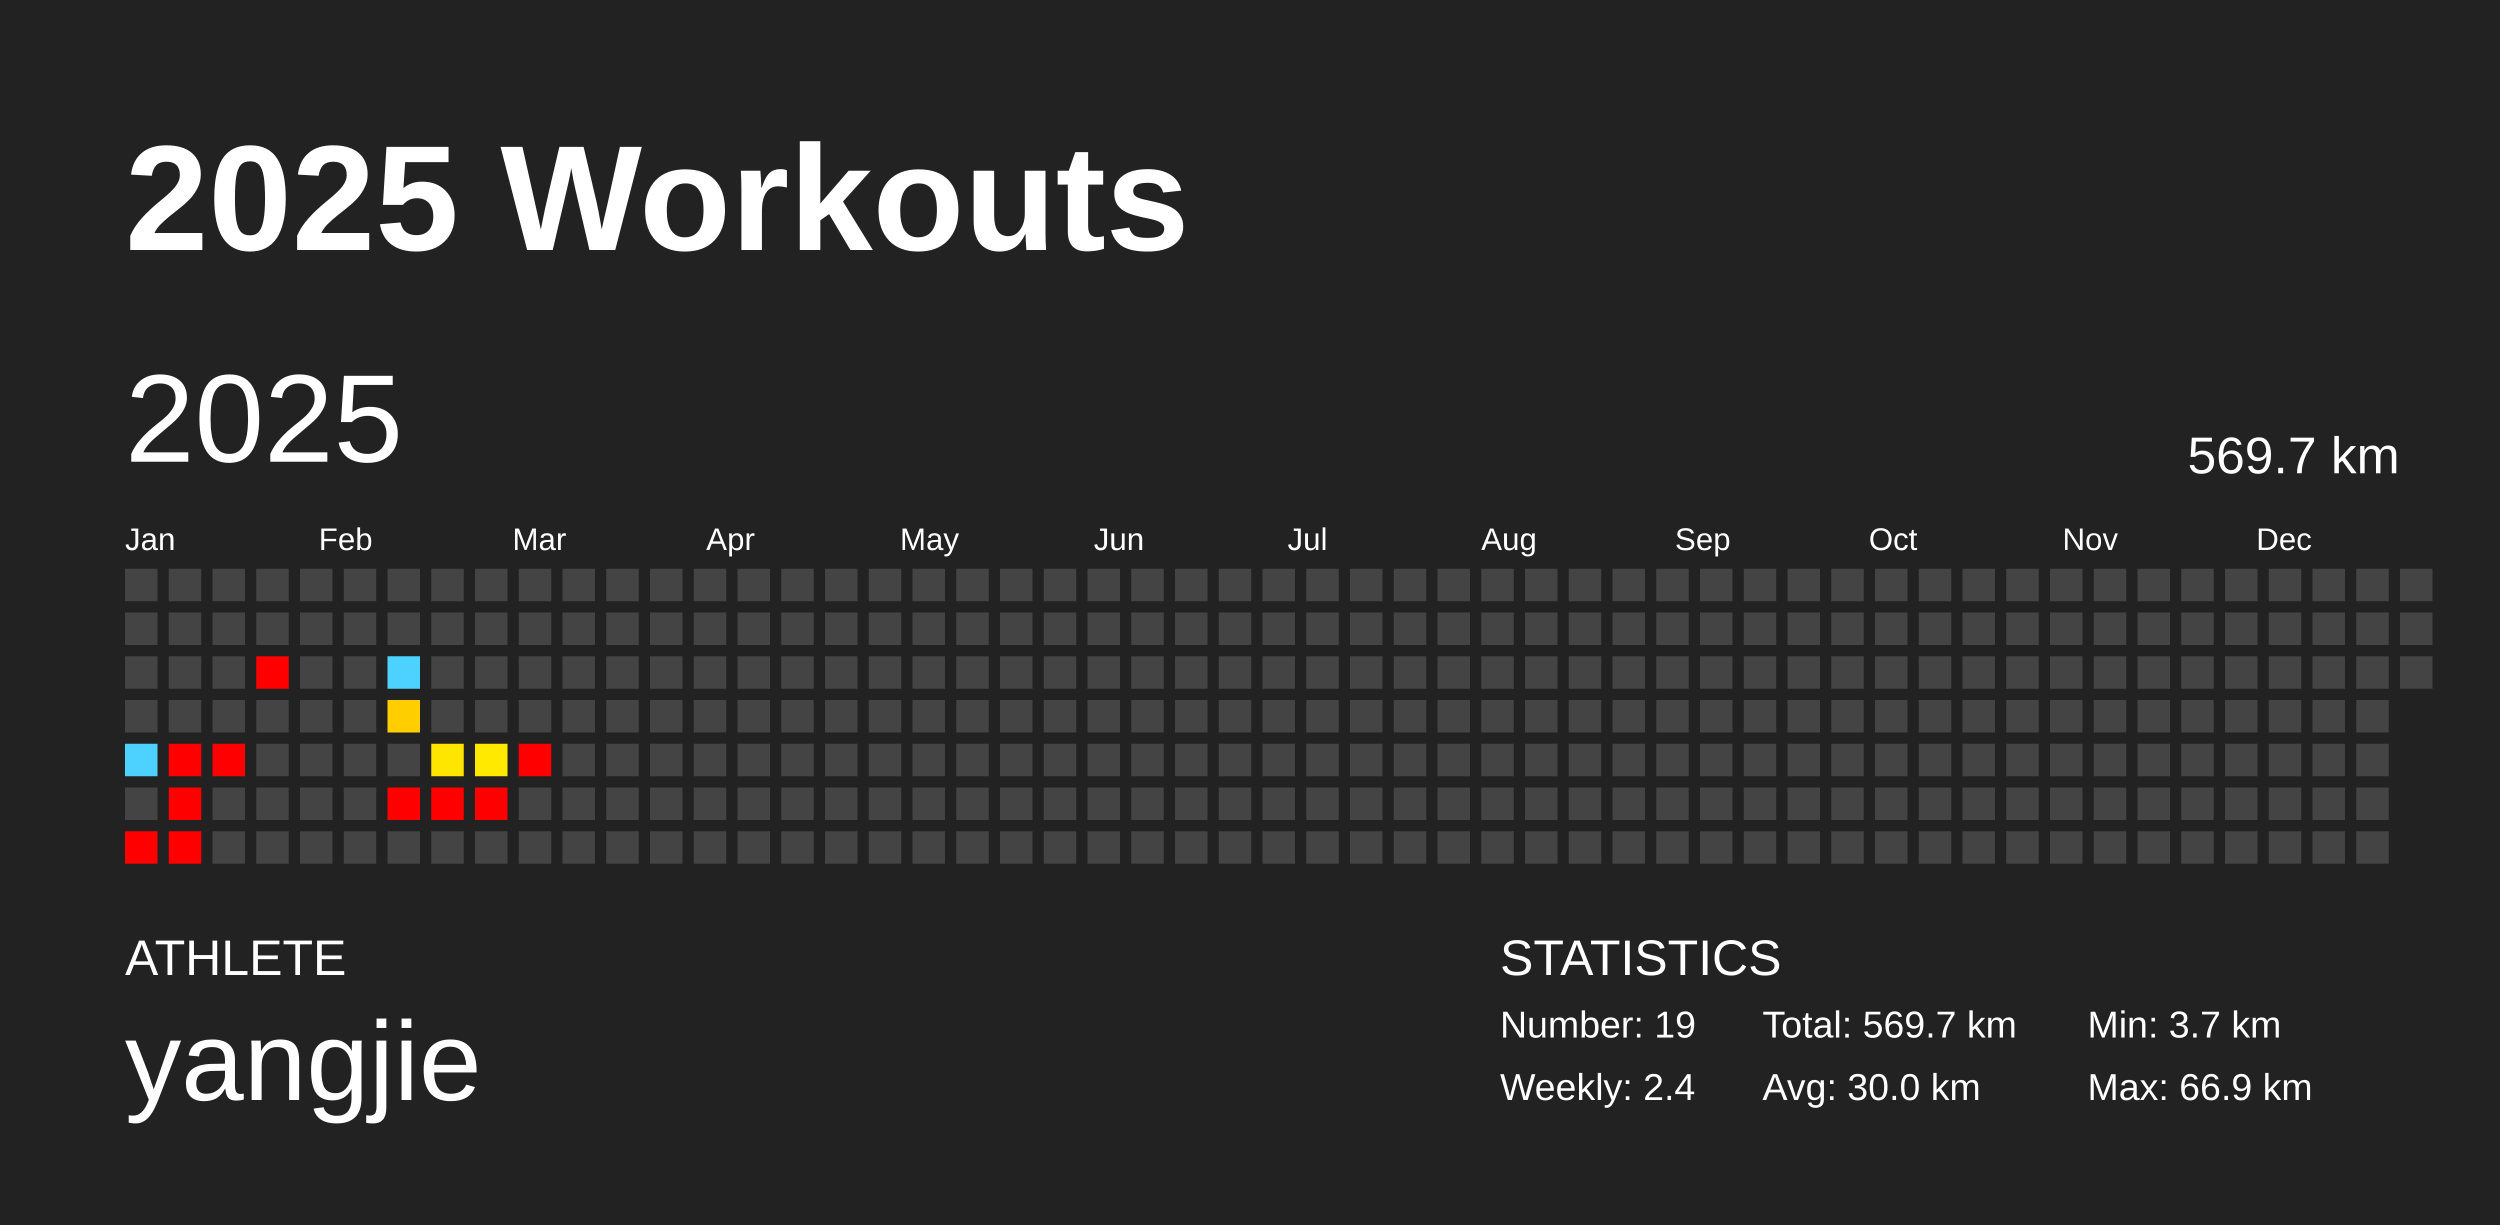
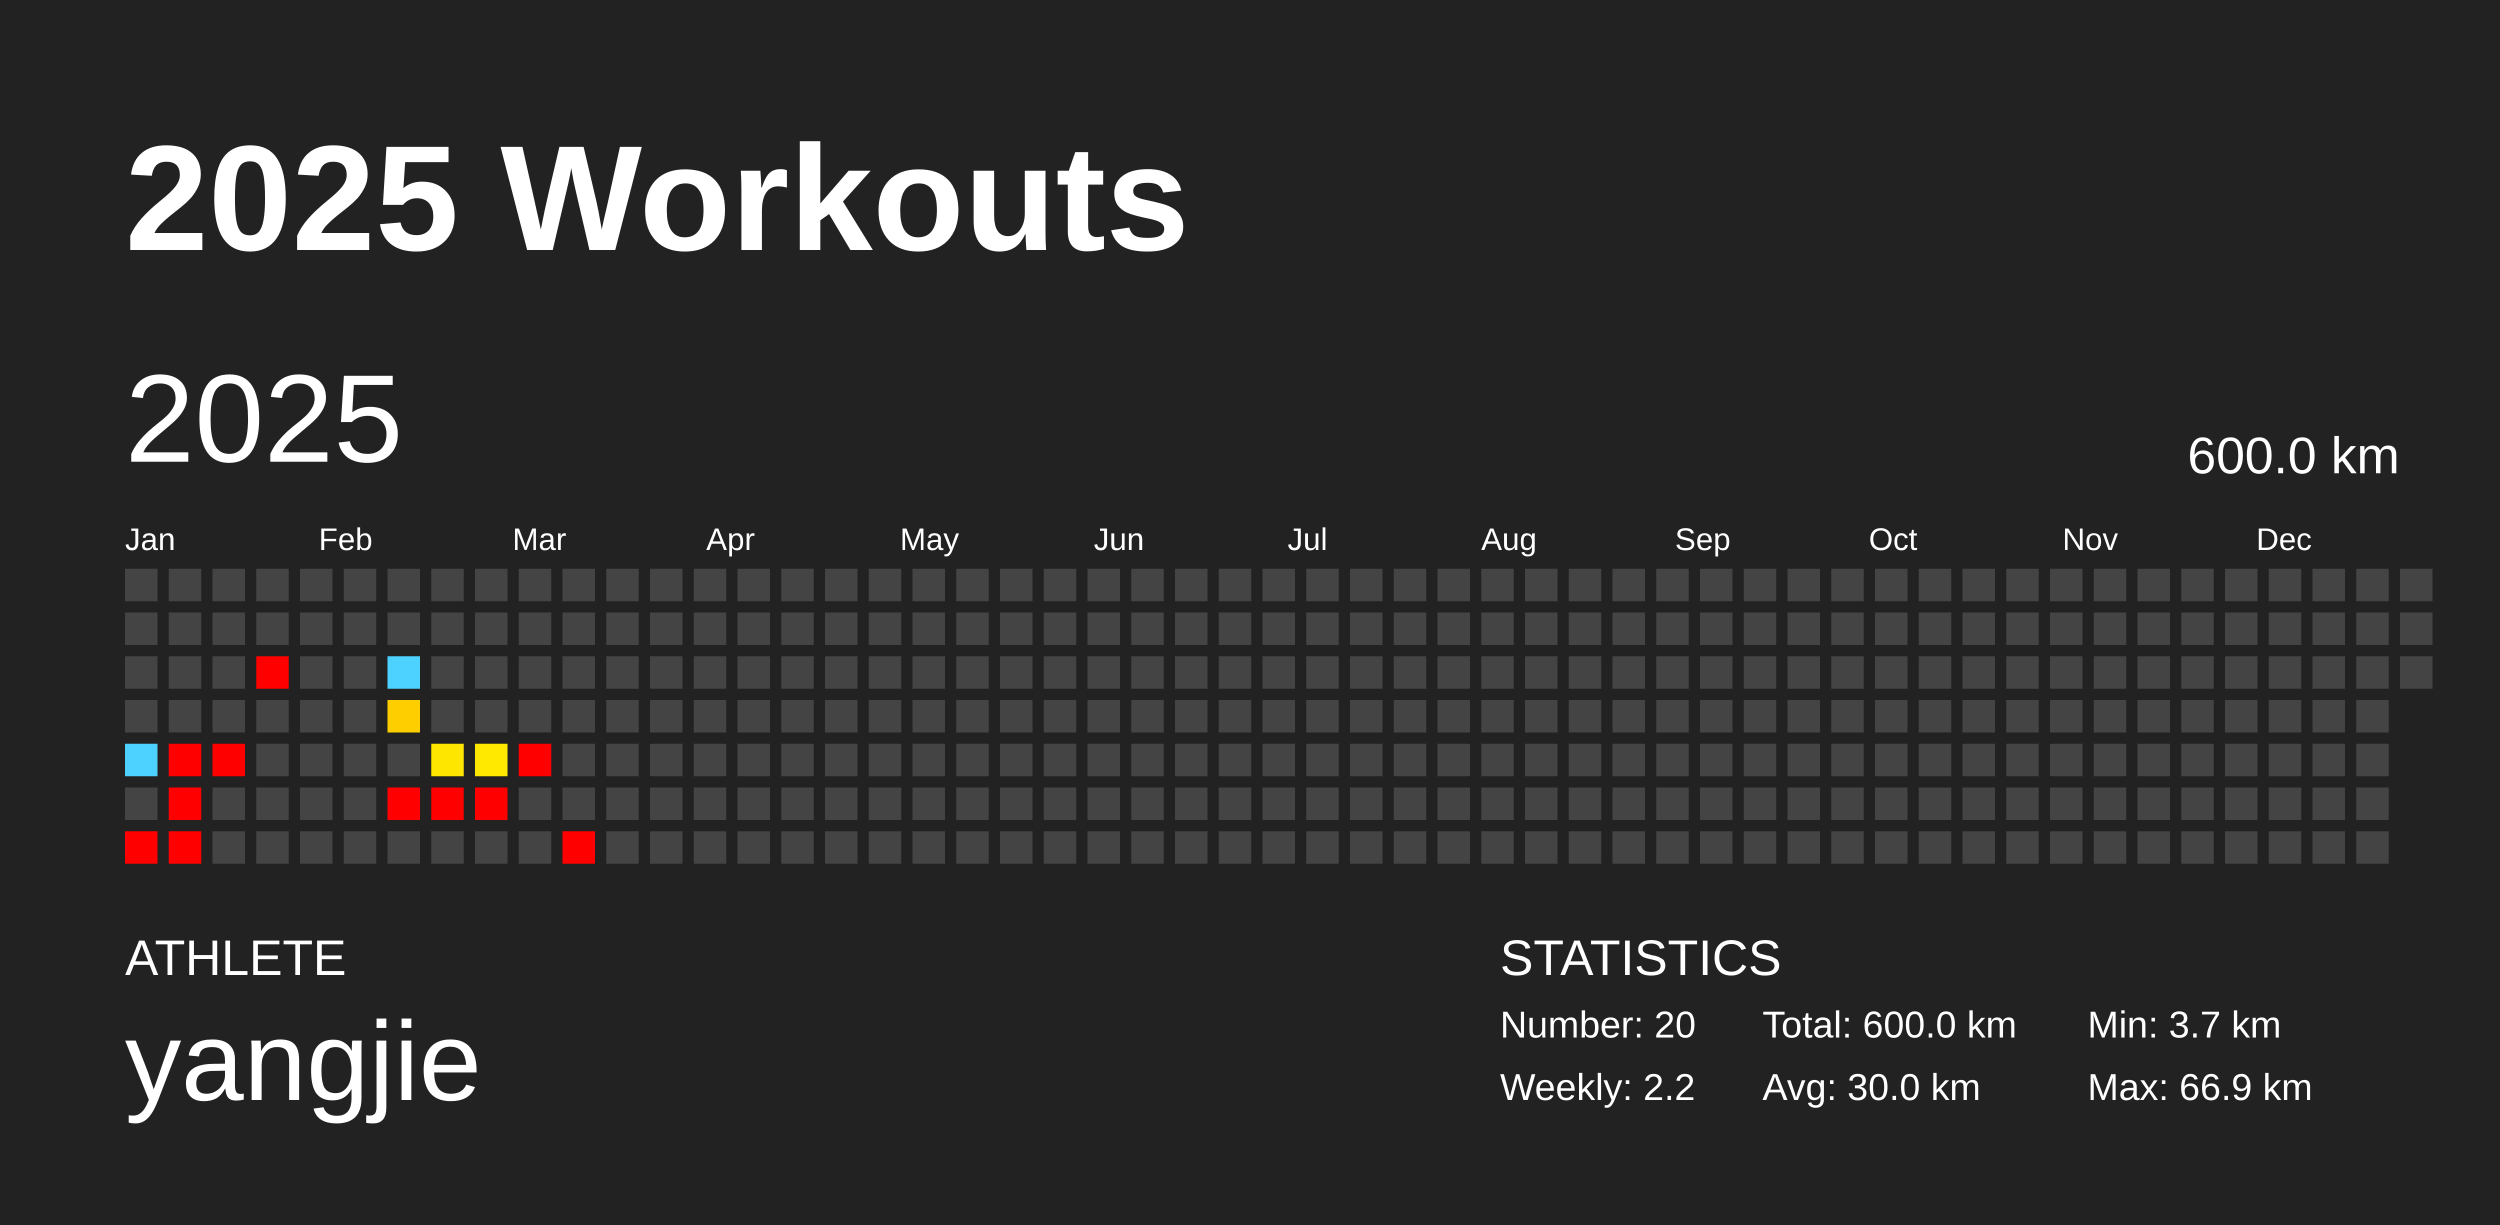
<svg xmlns="http://www.w3.org/2000/svg" baseProfile="full" height="98mm" version="1.1" viewBox="0,0,200,98" width="200mm">
  <defs />
  <rect fill="#222222" height="98" width="200" x="0" y="0" />
  <text fill="#FFFFFF" style="font-size:12px; font-family:Arial; font-weight:bold;" x="10" y="20">2025 Workouts</text>
  <text fill="#FFFFFF" style="font-size:4px; font-family:Arial" x="10" y="78">ATHLETE</text>
  <text fill="#FFFFFF" style="font-size:9px; font-family:Arial" x="10" y="88">yangjie</text>
  <text fill="#FFFFFF" style="font-size:4px; font-family:Arial" x="120" y="78">STATISTICS</text>
-   <text fill="#FFFFFF" style="font-size:3px; font-family:Arial" x="120" y="83">Number: 19</text>
-   <text fill="#FFFFFF" style="font-size:3px; font-family:Arial" x="120" y="88">Weekly: 2.4</text>
-   <text fill="#FFFFFF" style="font-size:3px; font-family:Arial" x="141" y="83">Total: 569.7 km</text>
+   <text fill="#FFFFFF" style="font-size:3px; font-family:Arial" x="120" y="83">Number: 20</text>
+   <text fill="#FFFFFF" style="font-size:3px; font-family:Arial" x="120" y="88">Weekly: 2.2</text>
+   <text fill="#FFFFFF" style="font-size:3px; font-family:Arial" x="141" y="83">Total: 600.0 km</text>
  <text fill="#FFFFFF" style="font-size:3px; font-family:Arial" x="141" y="88">Avg: 30.0 km</text>
  <text fill="#FFFFFF" style="font-size:3px; font-family:Arial" x="167" y="83">Min: 3.7 km</text>
  <text fill="#FFFFFF" style="font-size:3px; font-family:Arial" x="167" y="88">Max: 66.9 km</text>
  <text dominant-baseline="hanging" fill="#FFFFFF" style="font-size:10.0px; font-family:Arial;" x="10" y="30">2025</text>
-   <text dominant-baseline="hanging" fill="#FFFFFF" style="font-size:4.125px; font-family:Arial;" x="175" y="35">569.7 km</text>
+   <text dominant-baseline="hanging" fill="#FFFFFF" style="font-size:4.125px; font-family:Arial;" x="175" y="35">600.0 km</text>
  <text fill="#FFFFFF" style="font-size:2.5px; font-family:Arial" x="10.0" y="44">Jan</text>
  <text fill="#FFFFFF" style="font-size:2.5px; font-family:Arial" x="25.5" y="44">Feb</text>
  <text fill="#FFFFFF" style="font-size:2.5px; font-family:Arial" x="41.0" y="44">Mar</text>
  <text fill="#FFFFFF" style="font-size:2.5px; font-family:Arial" x="56.5" y="44">Apr</text>
  <text fill="#FFFFFF" style="font-size:2.5px; font-family:Arial" x="72.0" y="44">May</text>
  <text fill="#FFFFFF" style="font-size:2.5px; font-family:Arial" x="87.5" y="44">Jun</text>
  <text fill="#FFFFFF" style="font-size:2.5px; font-family:Arial" x="103.0" y="44">Jul</text>
  <text fill="#FFFFFF" style="font-size:2.5px; font-family:Arial" x="118.5" y="44">Aug</text>
  <text fill="#FFFFFF" style="font-size:2.5px; font-family:Arial" x="134.0" y="44">Sep</text>
  <text fill="#FFFFFF" style="font-size:2.5px; font-family:Arial" x="149.5" y="44">Oct</text>
  <text fill="#FFFFFF" style="font-size:2.5px; font-family:Arial" x="165.0" y="44">Nov</text>
  <text fill="#FFFFFF" style="font-size:2.5px; font-family:Arial" x="180.5" y="44">Dec</text>
  <rect fill="#444444" height="2.6" width="2.6" x="10.0" y="45.5" />
  <rect fill="#444444" height="2.6" width="2.6" x="10.0" y="49.0" />
  <rect fill="#444444" height="2.6" width="2.6" x="10.0" y="52.5" />
  <rect fill="#444444" height="2.6" width="2.6" x="10.0" y="56.0" />
  <rect fill="#4dd2ff" height="2.6" width="2.6" x="10.0" y="59.5" />
  <rect fill="#444444" height="2.6" width="2.6" x="10.0" y="63.0" />
  <rect fill="red" height="2.6" width="2.6" x="10.0" y="66.5" />
  <rect fill="#444444" height="2.6" width="2.6" x="13.5" y="45.5" />
  <rect fill="#444444" height="2.6" width="2.6" x="13.5" y="49.0" />
  <rect fill="#444444" height="2.6" width="2.6" x="13.5" y="52.5" />
  <rect fill="#444444" height="2.6" width="2.6" x="13.5" y="56.0" />
  <rect fill="red" height="2.6" width="2.6" x="13.5" y="59.5" />
  <rect fill="red" height="2.6" width="2.6" x="13.5" y="63.0" />
  <rect fill="red" height="2.6" width="2.6" x="13.5" y="66.5" />
  <rect fill="#444444" height="2.6" width="2.6" x="17.0" y="45.5" />
  <rect fill="#444444" height="2.6" width="2.6" x="17.0" y="49.0" />
  <rect fill="#444444" height="2.6" width="2.6" x="17.0" y="52.5" />
  <rect fill="#444444" height="2.6" width="2.6" x="17.0" y="56.0" />
  <rect fill="red" height="2.6" width="2.6" x="17.0" y="59.5" />
  <rect fill="#444444" height="2.6" width="2.6" x="17.0" y="63.0" />
  <rect fill="#444444" height="2.6" width="2.6" x="17.0" y="66.5" />
  <rect fill="#444444" height="2.6" width="2.6" x="20.5" y="45.5" />
  <rect fill="#444444" height="2.6" width="2.6" x="20.5" y="49.0" />
  <rect fill="red" height="2.6" width="2.6" x="20.5" y="52.5" />
  <rect fill="#444444" height="2.6" width="2.6" x="20.5" y="56.0" />
  <rect fill="#444444" height="2.6" width="2.6" x="20.5" y="59.5" />
  <rect fill="#444444" height="2.6" width="2.6" x="20.5" y="63.0" />
  <rect fill="#444444" height="2.6" width="2.6" x="20.5" y="66.5" />
  <rect fill="#444444" height="2.6" width="2.6" x="24.0" y="45.5" />
  <rect fill="#444444" height="2.6" width="2.6" x="24.0" y="49.0" />
  <rect fill="#444444" height="2.6" width="2.6" x="24.0" y="52.5" />
  <rect fill="#444444" height="2.6" width="2.6" x="24.0" y="56.0" />
  <rect fill="#444444" height="2.6" width="2.6" x="24.0" y="59.5" />
  <rect fill="#444444" height="2.6" width="2.6" x="24.0" y="63.0" />
  <rect fill="#444444" height="2.6" width="2.6" x="24.0" y="66.5" />
  <rect fill="#444444" height="2.6" width="2.6" x="27.5" y="45.5" />
  <rect fill="#444444" height="2.6" width="2.6" x="27.5" y="49.0" />
  <rect fill="#444444" height="2.6" width="2.6" x="27.5" y="52.5" />
  <rect fill="#444444" height="2.6" width="2.6" x="27.5" y="56.0" />
  <rect fill="#444444" height="2.6" width="2.6" x="27.5" y="59.5" />
  <rect fill="#444444" height="2.6" width="2.6" x="27.5" y="63.0" />
  <rect fill="#444444" height="2.6" width="2.6" x="27.5" y="66.5" />
  <rect fill="#444444" height="2.6" width="2.6" x="31.0" y="45.5" />
  <rect fill="#444444" height="2.6" width="2.6" x="31.0" y="49.0" />
  <rect fill="#4dd2ff" height="2.6" width="2.6" x="31.0" y="52.5" />
  <rect fill="#ffce00" height="2.6" width="2.6" x="31.0" y="56.0" />
  <rect fill="#444444" height="2.6" width="2.6" x="31.0" y="59.5" />
  <rect fill="red" height="2.6" width="2.6" x="31.0" y="63.0" />
  <rect fill="#444444" height="2.6" width="2.6" x="31.0" y="66.5" />
  <rect fill="#444444" height="2.6" width="2.6" x="34.5" y="45.5" />
  <rect fill="#444444" height="2.6" width="2.6" x="34.5" y="49.0" />
  <rect fill="#444444" height="2.6" width="2.6" x="34.5" y="52.5" />
  <rect fill="#444444" height="2.6" width="2.6" x="34.5" y="56.0" />
  <rect fill="#ffe600" height="2.6" width="2.6" x="34.5" y="59.5" />
  <rect fill="red" height="2.6" width="2.6" x="34.5" y="63.0" />
  <rect fill="#444444" height="2.6" width="2.6" x="34.5" y="66.5" />
  <rect fill="#444444" height="2.6" width="2.6" x="38.0" y="45.5" />
  <rect fill="#444444" height="2.6" width="2.6" x="38.0" y="49.0" />
  <rect fill="#444444" height="2.6" width="2.6" x="38.0" y="52.5" />
  <rect fill="#444444" height="2.6" width="2.6" x="38.0" y="56.0" />
  <rect fill="#ffe900" height="2.6" width="2.6" x="38.0" y="59.5" />
  <rect fill="red" height="2.6" width="2.6" x="38.0" y="63.0" />
  <rect fill="#444444" height="2.6" width="2.6" x="38.0" y="66.5" />
  <rect fill="#444444" height="2.6" width="2.6" x="41.5" y="45.5" />
  <rect fill="#444444" height="2.6" width="2.6" x="41.5" y="49.0" />
  <rect fill="#444444" height="2.6" width="2.6" x="41.5" y="52.5" />
  <rect fill="#444444" height="2.6" width="2.6" x="41.5" y="56.0" />
  <rect fill="red" height="2.6" width="2.6" x="41.5" y="59.5" />
  <rect fill="#444444" height="2.6" width="2.6" x="41.5" y="63.0" />
  <rect fill="#444444" height="2.6" width="2.6" x="41.5" y="66.5" />
  <rect fill="#444444" height="2.6" width="2.6" x="45.0" y="45.5" />
  <rect fill="#444444" height="2.6" width="2.6" x="45.0" y="49.0" />
  <rect fill="#444444" height="2.6" width="2.6" x="45.0" y="52.5" />
  <rect fill="#444444" height="2.6" width="2.6" x="45.0" y="56.0" />
  <rect fill="#444444" height="2.6" width="2.6" x="45.0" y="59.5" />
  <rect fill="#444444" height="2.6" width="2.6" x="45.0" y="63.0" />
-   <rect fill="#444444" height="2.6" width="2.6" x="45.0" y="66.5" />
+   <rect fill="red" height="2.6" width="2.6" x="45.0" y="66.5" />
  <rect fill="#444444" height="2.6" width="2.6" x="48.5" y="45.5" />
  <rect fill="#444444" height="2.6" width="2.6" x="48.5" y="49.0" />
  <rect fill="#444444" height="2.6" width="2.6" x="48.5" y="52.5" />
  <rect fill="#444444" height="2.6" width="2.6" x="48.5" y="56.0" />
  <rect fill="#444444" height="2.6" width="2.6" x="48.5" y="59.5" />
  <rect fill="#444444" height="2.6" width="2.6" x="48.5" y="63.0" />
  <rect fill="#444444" height="2.6" width="2.6" x="48.5" y="66.5" />
  <rect fill="#444444" height="2.6" width="2.6" x="52.0" y="45.5" />
  <rect fill="#444444" height="2.6" width="2.6" x="52.0" y="49.0" />
  <rect fill="#444444" height="2.6" width="2.6" x="52.0" y="52.5" />
  <rect fill="#444444" height="2.6" width="2.6" x="52.0" y="56.0" />
  <rect fill="#444444" height="2.6" width="2.6" x="52.0" y="59.5" />
  <rect fill="#444444" height="2.6" width="2.6" x="52.0" y="63.0" />
  <rect fill="#444444" height="2.6" width="2.6" x="52.0" y="66.5" />
  <rect fill="#444444" height="2.6" width="2.6" x="55.5" y="45.5" />
  <rect fill="#444444" height="2.6" width="2.6" x="55.5" y="49.0" />
  <rect fill="#444444" height="2.6" width="2.6" x="55.5" y="52.5" />
  <rect fill="#444444" height="2.6" width="2.6" x="55.5" y="56.0" />
  <rect fill="#444444" height="2.6" width="2.6" x="55.5" y="59.5" />
  <rect fill="#444444" height="2.6" width="2.6" x="55.5" y="63.0" />
  <rect fill="#444444" height="2.6" width="2.6" x="55.5" y="66.5" />
  <rect fill="#444444" height="2.6" width="2.6" x="59.0" y="45.5" />
  <rect fill="#444444" height="2.6" width="2.6" x="59.0" y="49.0" />
  <rect fill="#444444" height="2.6" width="2.6" x="59.0" y="52.5" />
  <rect fill="#444444" height="2.6" width="2.6" x="59.0" y="56.0" />
  <rect fill="#444444" height="2.6" width="2.6" x="59.0" y="59.5" />
  <rect fill="#444444" height="2.6" width="2.6" x="59.0" y="63.0" />
  <rect fill="#444444" height="2.6" width="2.6" x="59.0" y="66.5" />
  <rect fill="#444444" height="2.6" width="2.6" x="62.5" y="45.5" />
  <rect fill="#444444" height="2.6" width="2.6" x="62.5" y="49.0" />
  <rect fill="#444444" height="2.6" width="2.6" x="62.5" y="52.5" />
  <rect fill="#444444" height="2.6" width="2.6" x="62.5" y="56.0" />
  <rect fill="#444444" height="2.6" width="2.6" x="62.5" y="59.5" />
  <rect fill="#444444" height="2.6" width="2.6" x="62.5" y="63.0" />
  <rect fill="#444444" height="2.6" width="2.6" x="62.5" y="66.5" />
  <rect fill="#444444" height="2.6" width="2.6" x="66.0" y="45.5" />
  <rect fill="#444444" height="2.6" width="2.6" x="66.0" y="49.0" />
  <rect fill="#444444" height="2.6" width="2.6" x="66.0" y="52.5" />
  <rect fill="#444444" height="2.6" width="2.6" x="66.0" y="56.0" />
  <rect fill="#444444" height="2.6" width="2.6" x="66.0" y="59.5" />
  <rect fill="#444444" height="2.6" width="2.6" x="66.0" y="63.0" />
  <rect fill="#444444" height="2.6" width="2.6" x="66.0" y="66.5" />
  <rect fill="#444444" height="2.6" width="2.6" x="69.5" y="45.5" />
  <rect fill="#444444" height="2.6" width="2.6" x="69.5" y="49.0" />
  <rect fill="#444444" height="2.6" width="2.6" x="69.5" y="52.5" />
  <rect fill="#444444" height="2.6" width="2.6" x="69.5" y="56.0" />
  <rect fill="#444444" height="2.6" width="2.6" x="69.5" y="59.5" />
  <rect fill="#444444" height="2.6" width="2.6" x="69.5" y="63.0" />
  <rect fill="#444444" height="2.6" width="2.6" x="69.5" y="66.5" />
  <rect fill="#444444" height="2.6" width="2.6" x="73.0" y="45.5" />
  <rect fill="#444444" height="2.6" width="2.6" x="73.0" y="49.0" />
  <rect fill="#444444" height="2.6" width="2.6" x="73.0" y="52.5" />
  <rect fill="#444444" height="2.6" width="2.6" x="73.0" y="56.0" />
  <rect fill="#444444" height="2.6" width="2.6" x="73.0" y="59.5" />
  <rect fill="#444444" height="2.6" width="2.6" x="73.0" y="63.0" />
  <rect fill="#444444" height="2.6" width="2.6" x="73.0" y="66.5" />
  <rect fill="#444444" height="2.6" width="2.6" x="76.5" y="45.5" />
  <rect fill="#444444" height="2.6" width="2.6" x="76.5" y="49.0" />
  <rect fill="#444444" height="2.6" width="2.6" x="76.5" y="52.5" />
  <rect fill="#444444" height="2.6" width="2.6" x="76.5" y="56.0" />
  <rect fill="#444444" height="2.6" width="2.6" x="76.5" y="59.5" />
  <rect fill="#444444" height="2.6" width="2.6" x="76.5" y="63.0" />
  <rect fill="#444444" height="2.6" width="2.6" x="76.5" y="66.5" />
  <rect fill="#444444" height="2.6" width="2.6" x="80.0" y="45.5" />
  <rect fill="#444444" height="2.6" width="2.6" x="80.0" y="49.0" />
  <rect fill="#444444" height="2.6" width="2.6" x="80.0" y="52.5" />
  <rect fill="#444444" height="2.6" width="2.6" x="80.0" y="56.0" />
  <rect fill="#444444" height="2.6" width="2.6" x="80.0" y="59.5" />
  <rect fill="#444444" height="2.6" width="2.6" x="80.0" y="63.0" />
  <rect fill="#444444" height="2.6" width="2.6" x="80.0" y="66.5" />
  <rect fill="#444444" height="2.6" width="2.6" x="83.5" y="45.5" />
  <rect fill="#444444" height="2.6" width="2.6" x="83.5" y="49.0" />
  <rect fill="#444444" height="2.6" width="2.6" x="83.5" y="52.5" />
  <rect fill="#444444" height="2.6" width="2.6" x="83.5" y="56.0" />
  <rect fill="#444444" height="2.6" width="2.6" x="83.5" y="59.5" />
  <rect fill="#444444" height="2.6" width="2.6" x="83.5" y="63.0" />
  <rect fill="#444444" height="2.6" width="2.6" x="83.5" y="66.5" />
  <rect fill="#444444" height="2.6" width="2.6" x="87.0" y="45.5" />
  <rect fill="#444444" height="2.6" width="2.6" x="87.0" y="49.0" />
  <rect fill="#444444" height="2.6" width="2.6" x="87.0" y="52.5" />
  <rect fill="#444444" height="2.6" width="2.6" x="87.0" y="56.0" />
  <rect fill="#444444" height="2.6" width="2.6" x="87.0" y="59.5" />
  <rect fill="#444444" height="2.6" width="2.6" x="87.0" y="63.0" />
  <rect fill="#444444" height="2.6" width="2.6" x="87.0" y="66.5" />
  <rect fill="#444444" height="2.6" width="2.6" x="90.5" y="45.5" />
  <rect fill="#444444" height="2.6" width="2.6" x="90.5" y="49.0" />
  <rect fill="#444444" height="2.6" width="2.6" x="90.5" y="52.5" />
  <rect fill="#444444" height="2.6" width="2.6" x="90.5" y="56.0" />
  <rect fill="#444444" height="2.6" width="2.6" x="90.5" y="59.5" />
  <rect fill="#444444" height="2.6" width="2.6" x="90.5" y="63.0" />
  <rect fill="#444444" height="2.6" width="2.6" x="90.5" y="66.5" />
  <rect fill="#444444" height="2.6" width="2.6" x="94.0" y="45.5" />
  <rect fill="#444444" height="2.6" width="2.6" x="94.0" y="49.0" />
  <rect fill="#444444" height="2.6" width="2.6" x="94.0" y="52.5" />
  <rect fill="#444444" height="2.6" width="2.6" x="94.0" y="56.0" />
  <rect fill="#444444" height="2.6" width="2.6" x="94.0" y="59.5" />
  <rect fill="#444444" height="2.6" width="2.6" x="94.0" y="63.0" />
  <rect fill="#444444" height="2.6" width="2.6" x="94.0" y="66.5" />
  <rect fill="#444444" height="2.6" width="2.6" x="97.5" y="45.5" />
  <rect fill="#444444" height="2.6" width="2.6" x="97.5" y="49.0" />
  <rect fill="#444444" height="2.6" width="2.6" x="97.5" y="52.5" />
  <rect fill="#444444" height="2.6" width="2.6" x="97.5" y="56.0" />
  <rect fill="#444444" height="2.6" width="2.6" x="97.5" y="59.5" />
  <rect fill="#444444" height="2.6" width="2.6" x="97.5" y="63.0" />
  <rect fill="#444444" height="2.6" width="2.6" x="97.5" y="66.5" />
  <rect fill="#444444" height="2.6" width="2.6" x="101.0" y="45.5" />
  <rect fill="#444444" height="2.6" width="2.6" x="101.0" y="49.0" />
  <rect fill="#444444" height="2.6" width="2.6" x="101.0" y="52.5" />
  <rect fill="#444444" height="2.6" width="2.6" x="101.0" y="56.0" />
  <rect fill="#444444" height="2.6" width="2.6" x="101.0" y="59.5" />
  <rect fill="#444444" height="2.6" width="2.6" x="101.0" y="63.0" />
  <rect fill="#444444" height="2.6" width="2.6" x="101.0" y="66.5" />
  <rect fill="#444444" height="2.6" width="2.6" x="104.5" y="45.5" />
  <rect fill="#444444" height="2.6" width="2.6" x="104.5" y="49.0" />
  <rect fill="#444444" height="2.6" width="2.6" x="104.5" y="52.5" />
  <rect fill="#444444" height="2.6" width="2.6" x="104.5" y="56.0" />
  <rect fill="#444444" height="2.6" width="2.6" x="104.5" y="59.5" />
  <rect fill="#444444" height="2.6" width="2.6" x="104.5" y="63.0" />
  <rect fill="#444444" height="2.6" width="2.6" x="104.5" y="66.5" />
  <rect fill="#444444" height="2.6" width="2.6" x="108.0" y="45.5" />
  <rect fill="#444444" height="2.6" width="2.6" x="108.0" y="49.0" />
  <rect fill="#444444" height="2.6" width="2.6" x="108.0" y="52.5" />
  <rect fill="#444444" height="2.6" width="2.6" x="108.0" y="56.0" />
  <rect fill="#444444" height="2.6" width="2.6" x="108.0" y="59.5" />
  <rect fill="#444444" height="2.6" width="2.6" x="108.0" y="63.0" />
  <rect fill="#444444" height="2.6" width="2.6" x="108.0" y="66.5" />
  <rect fill="#444444" height="2.6" width="2.6" x="111.5" y="45.5" />
  <rect fill="#444444" height="2.6" width="2.6" x="111.5" y="49.0" />
  <rect fill="#444444" height="2.6" width="2.6" x="111.5" y="52.5" />
  <rect fill="#444444" height="2.6" width="2.6" x="111.5" y="56.0" />
  <rect fill="#444444" height="2.6" width="2.6" x="111.5" y="59.5" />
  <rect fill="#444444" height="2.6" width="2.6" x="111.5" y="63.0" />
  <rect fill="#444444" height="2.6" width="2.6" x="111.5" y="66.5" />
  <rect fill="#444444" height="2.6" width="2.6" x="115.0" y="45.5" />
  <rect fill="#444444" height="2.6" width="2.6" x="115.0" y="49.0" />
  <rect fill="#444444" height="2.6" width="2.6" x="115.0" y="52.5" />
  <rect fill="#444444" height="2.6" width="2.6" x="115.0" y="56.0" />
  <rect fill="#444444" height="2.6" width="2.6" x="115.0" y="59.5" />
  <rect fill="#444444" height="2.6" width="2.6" x="115.0" y="63.0" />
  <rect fill="#444444" height="2.6" width="2.6" x="115.0" y="66.5" />
  <rect fill="#444444" height="2.6" width="2.6" x="118.5" y="45.5" />
  <rect fill="#444444" height="2.6" width="2.6" x="118.5" y="49.0" />
  <rect fill="#444444" height="2.6" width="2.6" x="118.5" y="52.5" />
  <rect fill="#444444" height="2.6" width="2.6" x="118.5" y="56.0" />
  <rect fill="#444444" height="2.6" width="2.6" x="118.5" y="59.5" />
  <rect fill="#444444" height="2.6" width="2.6" x="118.5" y="63.0" />
  <rect fill="#444444" height="2.6" width="2.6" x="118.5" y="66.5" />
  <rect fill="#444444" height="2.6" width="2.6" x="122.0" y="45.5" />
  <rect fill="#444444" height="2.6" width="2.6" x="122.0" y="49.0" />
  <rect fill="#444444" height="2.6" width="2.6" x="122.0" y="52.5" />
  <rect fill="#444444" height="2.6" width="2.6" x="122.0" y="56.0" />
  <rect fill="#444444" height="2.6" width="2.6" x="122.0" y="59.5" />
  <rect fill="#444444" height="2.6" width="2.6" x="122.0" y="63.0" />
  <rect fill="#444444" height="2.6" width="2.6" x="122.0" y="66.5" />
  <rect fill="#444444" height="2.6" width="2.6" x="125.5" y="45.5" />
  <rect fill="#444444" height="2.6" width="2.6" x="125.5" y="49.0" />
  <rect fill="#444444" height="2.6" width="2.6" x="125.5" y="52.5" />
  <rect fill="#444444" height="2.6" width="2.6" x="125.5" y="56.0" />
  <rect fill="#444444" height="2.6" width="2.6" x="125.5" y="59.5" />
  <rect fill="#444444" height="2.6" width="2.6" x="125.5" y="63.0" />
  <rect fill="#444444" height="2.6" width="2.6" x="125.5" y="66.5" />
  <rect fill="#444444" height="2.6" width="2.6" x="129.0" y="45.5" />
  <rect fill="#444444" height="2.6" width="2.6" x="129.0" y="49.0" />
  <rect fill="#444444" height="2.6" width="2.6" x="129.0" y="52.5" />
  <rect fill="#444444" height="2.6" width="2.6" x="129.0" y="56.0" />
  <rect fill="#444444" height="2.6" width="2.6" x="129.0" y="59.5" />
  <rect fill="#444444" height="2.6" width="2.6" x="129.0" y="63.0" />
  <rect fill="#444444" height="2.6" width="2.6" x="129.0" y="66.5" />
  <rect fill="#444444" height="2.6" width="2.6" x="132.5" y="45.5" />
  <rect fill="#444444" height="2.6" width="2.6" x="132.5" y="49.0" />
  <rect fill="#444444" height="2.6" width="2.6" x="132.5" y="52.5" />
  <rect fill="#444444" height="2.6" width="2.6" x="132.5" y="56.0" />
  <rect fill="#444444" height="2.6" width="2.6" x="132.5" y="59.5" />
  <rect fill="#444444" height="2.6" width="2.6" x="132.5" y="63.0" />
  <rect fill="#444444" height="2.6" width="2.6" x="132.5" y="66.5" />
  <rect fill="#444444" height="2.6" width="2.6" x="136.0" y="45.5" />
  <rect fill="#444444" height="2.6" width="2.6" x="136.0" y="49.0" />
  <rect fill="#444444" height="2.6" width="2.6" x="136.0" y="52.5" />
  <rect fill="#444444" height="2.6" width="2.6" x="136.0" y="56.0" />
  <rect fill="#444444" height="2.6" width="2.6" x="136.0" y="59.5" />
  <rect fill="#444444" height="2.6" width="2.6" x="136.0" y="63.0" />
  <rect fill="#444444" height="2.6" width="2.6" x="136.0" y="66.5" />
  <rect fill="#444444" height="2.6" width="2.6" x="139.5" y="45.5" />
  <rect fill="#444444" height="2.6" width="2.6" x="139.5" y="49.0" />
  <rect fill="#444444" height="2.6" width="2.6" x="139.5" y="52.5" />
  <rect fill="#444444" height="2.6" width="2.6" x="139.5" y="56.0" />
  <rect fill="#444444" height="2.6" width="2.6" x="139.5" y="59.5" />
  <rect fill="#444444" height="2.6" width="2.6" x="139.5" y="63.0" />
  <rect fill="#444444" height="2.6" width="2.6" x="139.5" y="66.5" />
  <rect fill="#444444" height="2.6" width="2.6" x="143.0" y="45.5" />
  <rect fill="#444444" height="2.6" width="2.6" x="143.0" y="49.0" />
  <rect fill="#444444" height="2.6" width="2.6" x="143.0" y="52.5" />
  <rect fill="#444444" height="2.6" width="2.6" x="143.0" y="56.0" />
  <rect fill="#444444" height="2.6" width="2.6" x="143.0" y="59.5" />
  <rect fill="#444444" height="2.6" width="2.6" x="143.0" y="63.0" />
  <rect fill="#444444" height="2.6" width="2.6" x="143.0" y="66.5" />
  <rect fill="#444444" height="2.6" width="2.6" x="146.5" y="45.5" />
  <rect fill="#444444" height="2.6" width="2.6" x="146.5" y="49.0" />
  <rect fill="#444444" height="2.6" width="2.6" x="146.5" y="52.5" />
  <rect fill="#444444" height="2.6" width="2.6" x="146.5" y="56.0" />
  <rect fill="#444444" height="2.6" width="2.6" x="146.5" y="59.5" />
  <rect fill="#444444" height="2.6" width="2.6" x="146.5" y="63.0" />
  <rect fill="#444444" height="2.6" width="2.6" x="146.5" y="66.5" />
  <rect fill="#444444" height="2.6" width="2.6" x="150.0" y="45.5" />
  <rect fill="#444444" height="2.6" width="2.6" x="150.0" y="49.0" />
  <rect fill="#444444" height="2.6" width="2.6" x="150.0" y="52.5" />
  <rect fill="#444444" height="2.6" width="2.6" x="150.0" y="56.0" />
  <rect fill="#444444" height="2.6" width="2.6" x="150.0" y="59.5" />
  <rect fill="#444444" height="2.6" width="2.6" x="150.0" y="63.0" />
  <rect fill="#444444" height="2.6" width="2.6" x="150.0" y="66.5" />
  <rect fill="#444444" height="2.6" width="2.6" x="153.5" y="45.5" />
  <rect fill="#444444" height="2.6" width="2.6" x="153.5" y="49.0" />
  <rect fill="#444444" height="2.6" width="2.6" x="153.5" y="52.5" />
  <rect fill="#444444" height="2.6" width="2.6" x="153.5" y="56.0" />
  <rect fill="#444444" height="2.6" width="2.6" x="153.5" y="59.5" />
  <rect fill="#444444" height="2.6" width="2.6" x="153.5" y="63.0" />
  <rect fill="#444444" height="2.6" width="2.6" x="153.5" y="66.5" />
  <rect fill="#444444" height="2.6" width="2.6" x="157.0" y="45.5" />
  <rect fill="#444444" height="2.6" width="2.6" x="157.0" y="49.0" />
  <rect fill="#444444" height="2.6" width="2.6" x="157.0" y="52.5" />
  <rect fill="#444444" height="2.6" width="2.6" x="157.0" y="56.0" />
  <rect fill="#444444" height="2.6" width="2.6" x="157.0" y="59.5" />
  <rect fill="#444444" height="2.6" width="2.6" x="157.0" y="63.0" />
  <rect fill="#444444" height="2.6" width="2.6" x="157.0" y="66.5" />
  <rect fill="#444444" height="2.6" width="2.6" x="160.5" y="45.5" />
  <rect fill="#444444" height="2.6" width="2.6" x="160.5" y="49.0" />
  <rect fill="#444444" height="2.6" width="2.6" x="160.5" y="52.5" />
  <rect fill="#444444" height="2.6" width="2.6" x="160.5" y="56.0" />
  <rect fill="#444444" height="2.6" width="2.6" x="160.5" y="59.5" />
  <rect fill="#444444" height="2.6" width="2.6" x="160.5" y="63.0" />
  <rect fill="#444444" height="2.6" width="2.6" x="160.5" y="66.5" />
  <rect fill="#444444" height="2.6" width="2.6" x="164.0" y="45.5" />
  <rect fill="#444444" height="2.6" width="2.6" x="164.0" y="49.0" />
  <rect fill="#444444" height="2.6" width="2.6" x="164.0" y="52.5" />
  <rect fill="#444444" height="2.6" width="2.6" x="164.0" y="56.0" />
  <rect fill="#444444" height="2.6" width="2.6" x="164.0" y="59.5" />
  <rect fill="#444444" height="2.6" width="2.6" x="164.0" y="63.0" />
  <rect fill="#444444" height="2.6" width="2.6" x="164.0" y="66.5" />
  <rect fill="#444444" height="2.6" width="2.6" x="167.5" y="45.5" />
  <rect fill="#444444" height="2.6" width="2.6" x="167.5" y="49.0" />
  <rect fill="#444444" height="2.6" width="2.6" x="167.5" y="52.5" />
  <rect fill="#444444" height="2.6" width="2.6" x="167.5" y="56.0" />
  <rect fill="#444444" height="2.6" width="2.6" x="167.5" y="59.5" />
  <rect fill="#444444" height="2.6" width="2.6" x="167.5" y="63.0" />
  <rect fill="#444444" height="2.6" width="2.6" x="167.5" y="66.5" />
  <rect fill="#444444" height="2.6" width="2.6" x="171.0" y="45.5" />
  <rect fill="#444444" height="2.6" width="2.6" x="171.0" y="49.0" />
  <rect fill="#444444" height="2.6" width="2.6" x="171.0" y="52.5" />
  <rect fill="#444444" height="2.6" width="2.6" x="171.0" y="56.0" />
  <rect fill="#444444" height="2.6" width="2.6" x="171.0" y="59.5" />
  <rect fill="#444444" height="2.6" width="2.6" x="171.0" y="63.0" />
  <rect fill="#444444" height="2.6" width="2.6" x="171.0" y="66.5" />
  <rect fill="#444444" height="2.6" width="2.6" x="174.5" y="45.5" />
  <rect fill="#444444" height="2.6" width="2.6" x="174.5" y="49.0" />
  <rect fill="#444444" height="2.6" width="2.6" x="174.5" y="52.5" />
  <rect fill="#444444" height="2.6" width="2.6" x="174.5" y="56.0" />
  <rect fill="#444444" height="2.6" width="2.6" x="174.5" y="59.5" />
  <rect fill="#444444" height="2.6" width="2.6" x="174.5" y="63.0" />
  <rect fill="#444444" height="2.6" width="2.6" x="174.5" y="66.5" />
  <rect fill="#444444" height="2.6" width="2.6" x="178.0" y="45.5" />
  <rect fill="#444444" height="2.6" width="2.6" x="178.0" y="49.0" />
  <rect fill="#444444" height="2.6" width="2.6" x="178.0" y="52.5" />
  <rect fill="#444444" height="2.6" width="2.6" x="178.0" y="56.0" />
  <rect fill="#444444" height="2.6" width="2.6" x="178.0" y="59.5" />
  <rect fill="#444444" height="2.6" width="2.6" x="178.0" y="63.0" />
  <rect fill="#444444" height="2.6" width="2.6" x="178.0" y="66.5" />
  <rect fill="#444444" height="2.6" width="2.6" x="181.5" y="45.5" />
  <rect fill="#444444" height="2.6" width="2.6" x="181.5" y="49.0" />
  <rect fill="#444444" height="2.6" width="2.6" x="181.5" y="52.5" />
  <rect fill="#444444" height="2.6" width="2.6" x="181.5" y="56.0" />
  <rect fill="#444444" height="2.6" width="2.6" x="181.5" y="59.5" />
  <rect fill="#444444" height="2.6" width="2.6" x="181.5" y="63.0" />
  <rect fill="#444444" height="2.6" width="2.6" x="181.5" y="66.5" />
  <rect fill="#444444" height="2.6" width="2.6" x="185.0" y="45.5" />
  <rect fill="#444444" height="2.6" width="2.6" x="185.0" y="49.0" />
  <rect fill="#444444" height="2.6" width="2.6" x="185.0" y="52.5" />
  <rect fill="#444444" height="2.6" width="2.6" x="185.0" y="56.0" />
  <rect fill="#444444" height="2.6" width="2.6" x="185.0" y="59.5" />
  <rect fill="#444444" height="2.6" width="2.6" x="185.0" y="63.0" />
  <rect fill="#444444" height="2.6" width="2.6" x="185.0" y="66.5" />
  <rect fill="#444444" height="2.6" width="2.6" x="188.5" y="45.5" />
  <rect fill="#444444" height="2.6" width="2.6" x="188.5" y="49.0" />
  <rect fill="#444444" height="2.6" width="2.6" x="188.5" y="52.5" />
  <rect fill="#444444" height="2.6" width="2.6" x="188.5" y="56.0" />
  <rect fill="#444444" height="2.6" width="2.6" x="188.5" y="59.5" />
  <rect fill="#444444" height="2.6" width="2.6" x="188.5" y="63.0" />
  <rect fill="#444444" height="2.6" width="2.6" x="188.5" y="66.5" />
  <rect fill="#444444" height="2.6" width="2.6" x="192.0" y="45.5" />
  <rect fill="#444444" height="2.6" width="2.6" x="192.0" y="49.0" />
  <rect fill="#444444" height="2.6" width="2.6" x="192.0" y="52.5" />
</svg>
